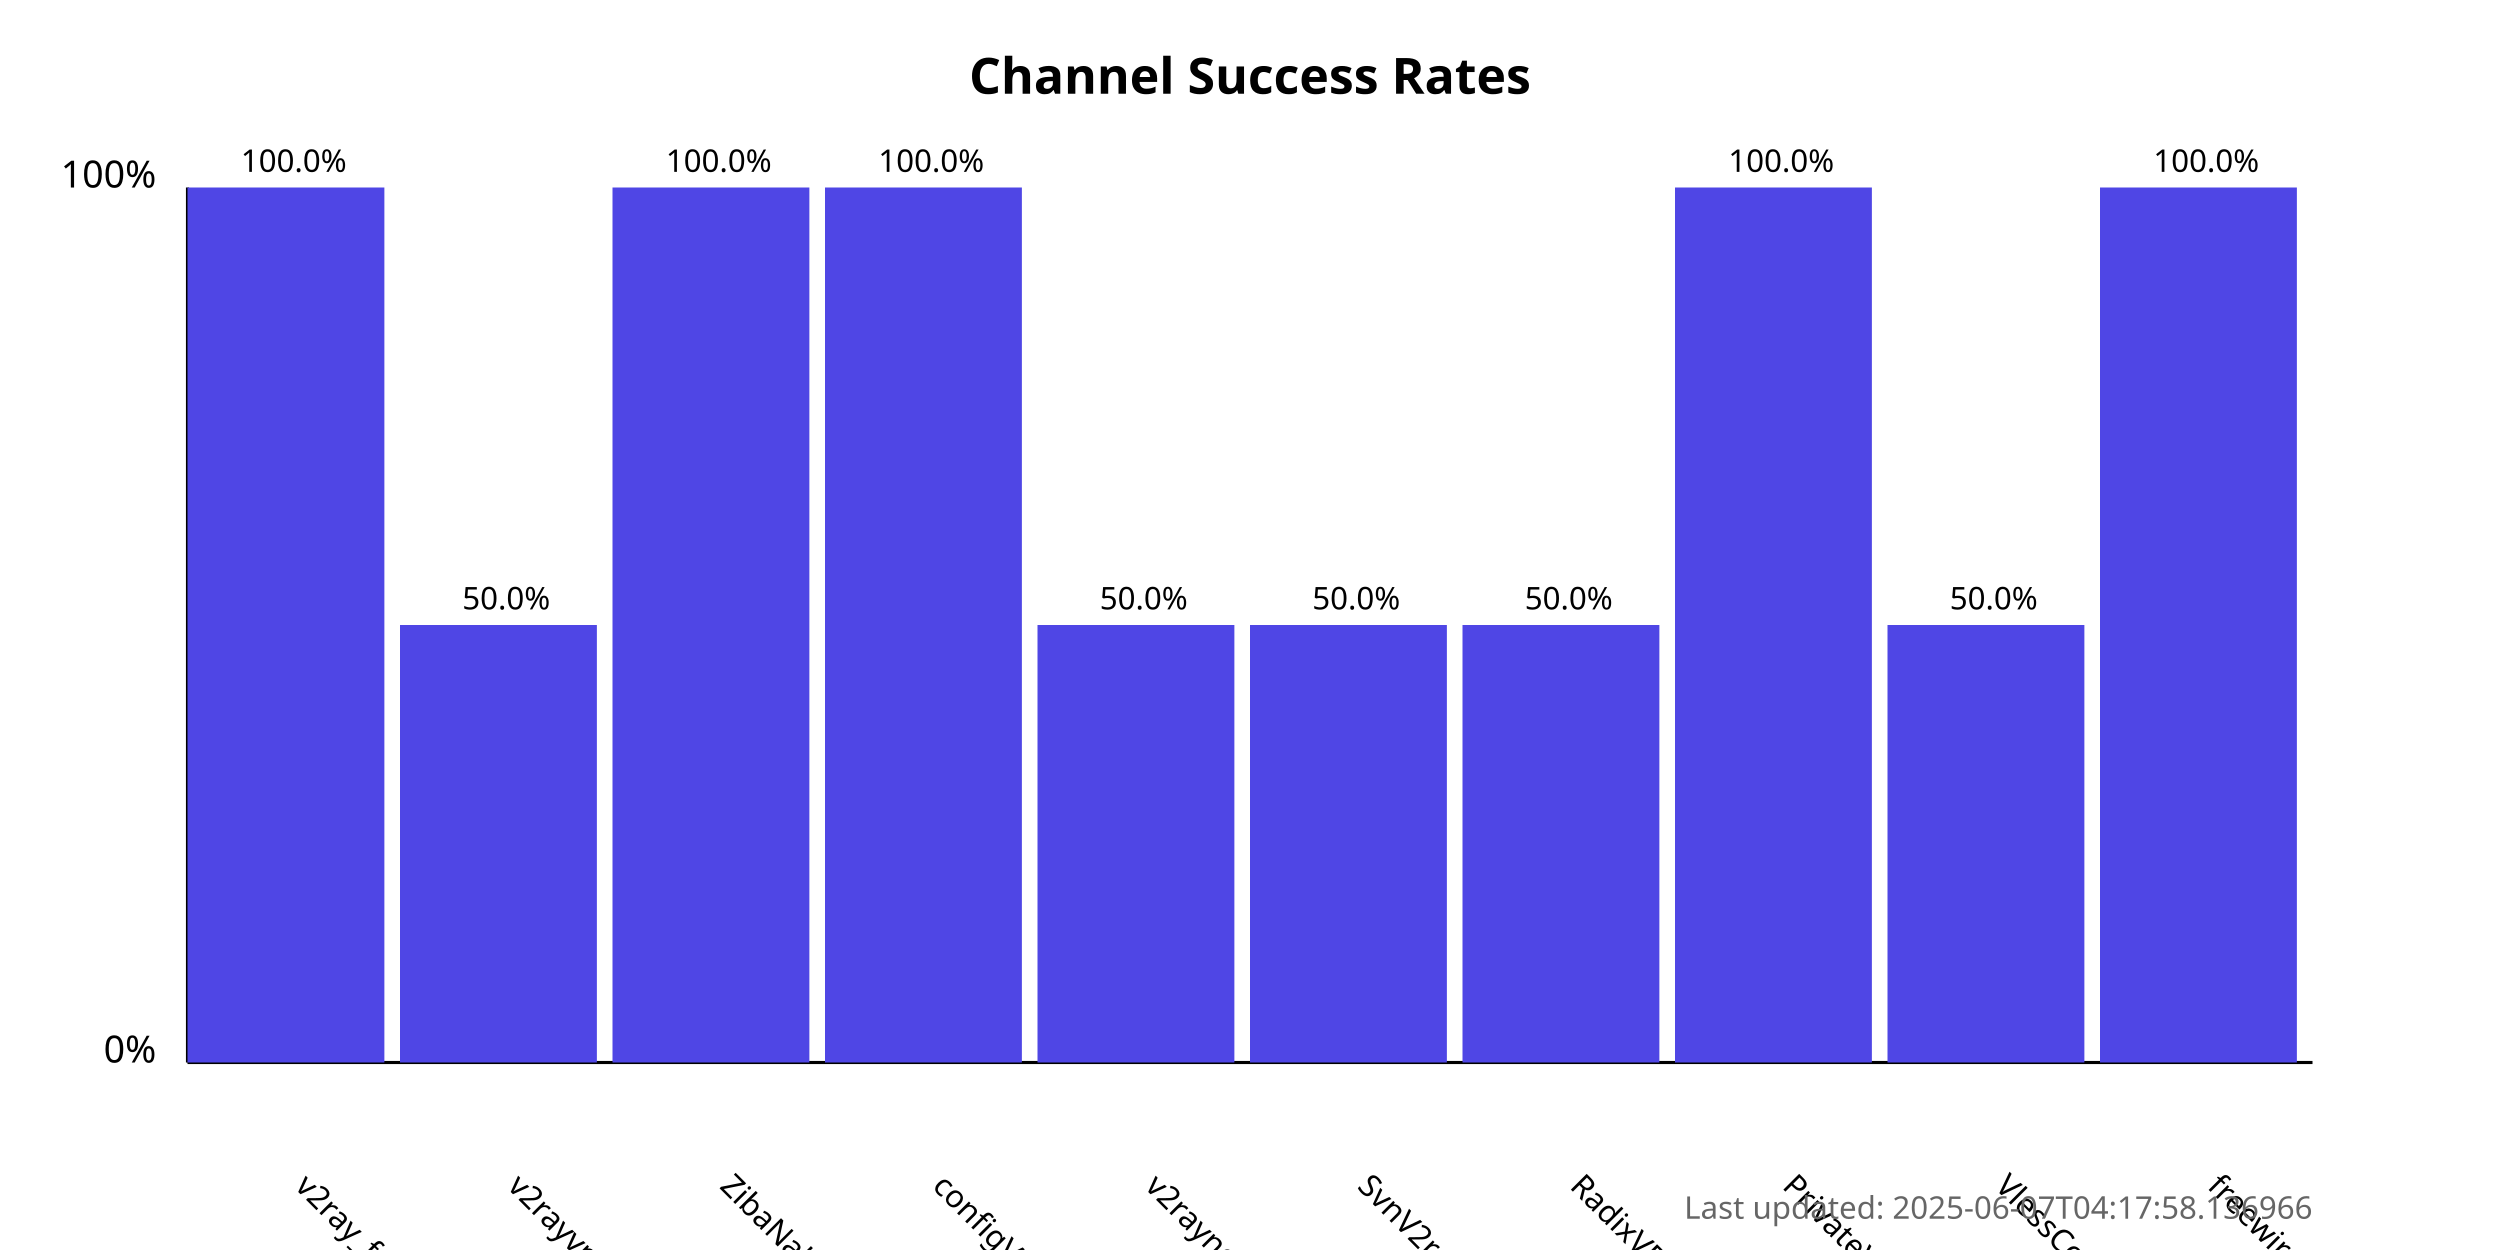
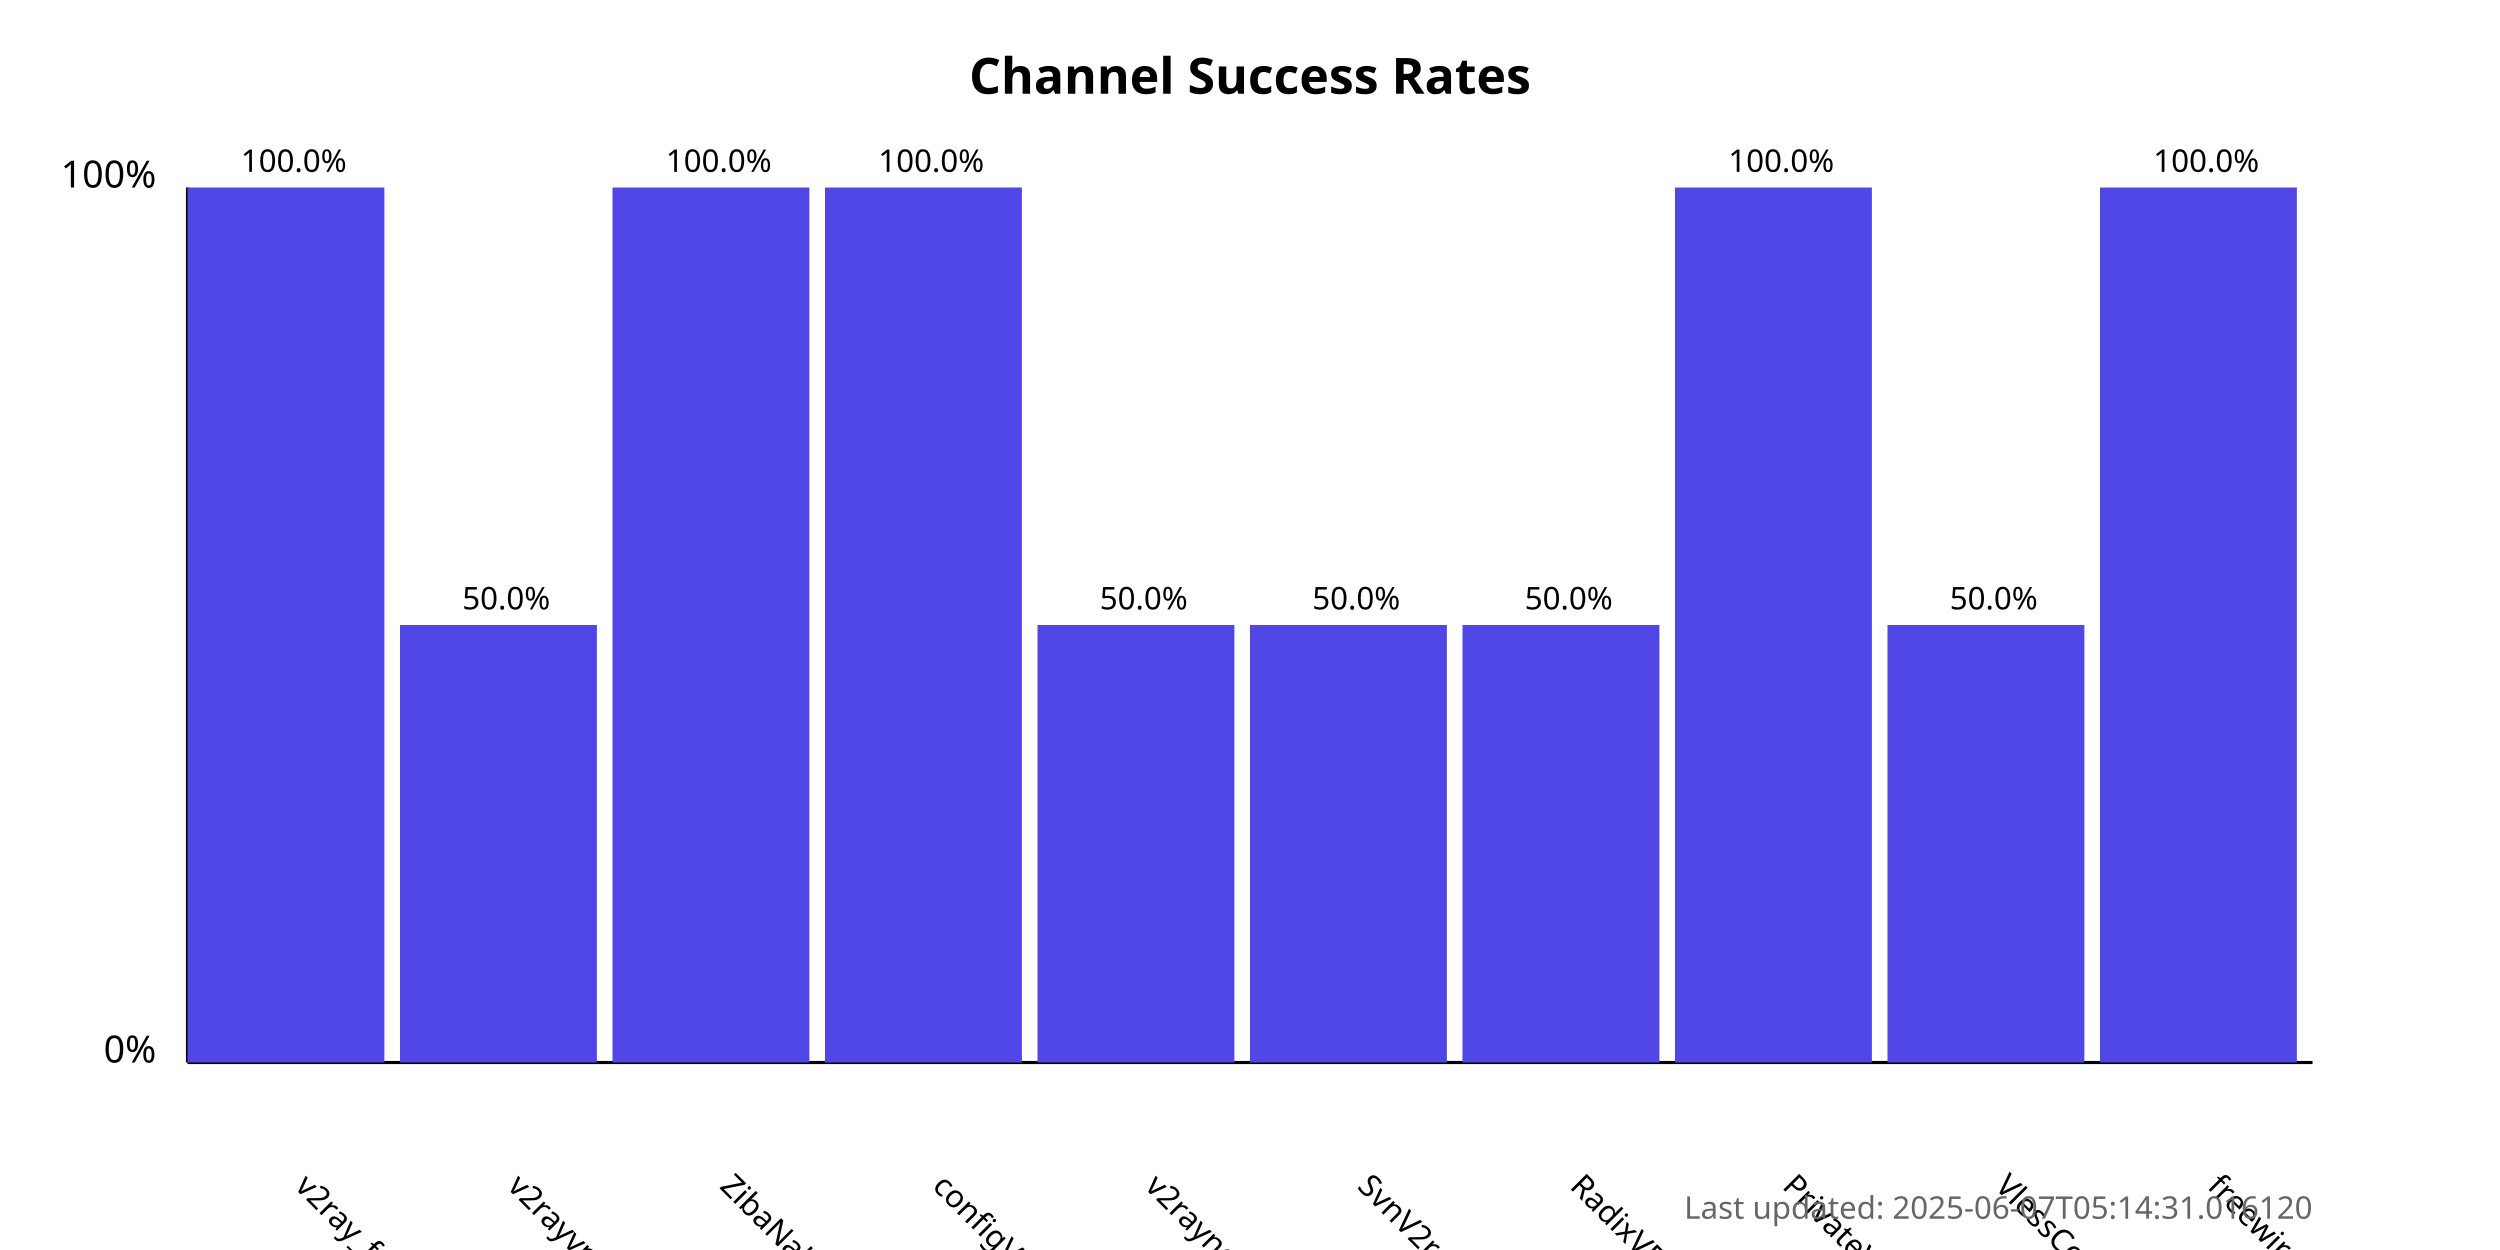
<svg xmlns="http://www.w3.org/2000/svg" width="800" height="400">
  <style>
            .chart-title { font: bold 16px sans-serif; }
            .axis-label { font: 12px sans-serif; }
            .tick-label { font: 10px sans-serif; }
            .bar { fill: #4f46e5; }
            .bar:hover { fill: #6366f1; }
            .timestamp { font: 10px sans-serif; fill: #666; }
        </style>
  <text x="400.0" y="30" text-anchor="middle" class="chart-title">
            Channel Success Rates
        </text>
  <line x1="60" y1="340" x2="60" y2="60" stroke="black" stroke-width="1" />
  <line x1="60" y1="340" x2="740" y2="340" stroke="black" stroke-width="1" />
  <text x="50" y="340" text-anchor="end" class="axis-label">0%</text>
  <text x="50" y="60" text-anchor="end" class="axis-label">100%</text>
  <g>
    <rect x="60" y="60.0" width="63.0" height="280.0" class="bar" />
    <text x="94.0" y="380" transform="rotate(45, 94.0, 380)" text-anchor="start" class="tick-label">
                v2ray_free_conf
            </text>
    <text x="94.0" y="55.0" text-anchor="middle" class="tick-label">
                100.0%
            </text>
  </g>
  <g>
    <rect x="128.0" y="200.0" width="63.0" height="140.0" class="bar" />
    <text x="162.0" y="380" transform="rotate(45, 162.0, 380)" text-anchor="start" class="tick-label">
                v2rayvpno
            </text>
    <text x="162.0" y="195.0" text-anchor="middle" class="tick-label">
                50.0%
            </text>
  </g>
  <g>
    <rect x="196.0" y="60.0" width="63.0" height="280.0" class="bar" />
    <text x="230.0" y="380" transform="rotate(45, 230.0, 380)" text-anchor="start" class="tick-label">
                ZibaNabz
            </text>
    <text x="230.0" y="55.0" text-anchor="middle" class="tick-label">
                100.0%
            </text>
  </g>
  <g>
    <rect x="264.0" y="60.0" width="63.0" height="280.0" class="bar" />
    <text x="298.0" y="380" transform="rotate(45, 298.0, 380)" text-anchor="start" class="tick-label">
                configV2rayForFree
            </text>
    <text x="298.0" y="55.0" text-anchor="middle" class="tick-label">
                100.0%
            </text>
  </g>
  <g>
    <rect x="332.0" y="200.0" width="63.0" height="140.0" class="bar" />
    <text x="366.0" y="380" transform="rotate(45, 366.0, 380)" text-anchor="start" class="tick-label">
                v2rayngvpn
            </text>
    <text x="366.0" y="195.0" text-anchor="middle" class="tick-label">
                50.0%
            </text>
  </g>
  <g>
    <rect x="400.0" y="200.0" width="63.0" height="140.0" class="bar" />
    <text x="434.0" y="380" transform="rotate(45, 434.0, 380)" text-anchor="start" class="tick-label">
                SvnV2ray
            </text>
    <text x="434.0" y="195.0" text-anchor="middle" class="tick-label">
                50.0%
            </text>
  </g>
  <g>
    <rect x="468.0" y="200.0" width="63.0" height="140.0" class="bar" />
    <text x="502.0" y="380" transform="rotate(45, 502.0, 380)" text-anchor="start" class="tick-label">
                RadixVPN
            </text>
    <text x="502.0" y="195.0" text-anchor="middle" class="tick-label">
                50.0%
            </text>
  </g>
  <g>
    <rect x="536.0" y="60.0" width="63.0" height="280.0" class="bar" />
    <text x="570.0" y="380" transform="rotate(45, 570.0, 380)" text-anchor="start" class="tick-label">
                PrivateVPNs
            </text>
    <text x="570.0" y="55.0" text-anchor="middle" class="tick-label">
                100.0%
            </text>
  </g>
  <g>
    <rect x="604.0" y="200.0" width="63.0" height="140.0" class="bar" />
    <text x="638.0" y="380" transform="rotate(45, 638.0, 380)" text-anchor="start" class="tick-label">
                VlessConfig
            </text>
    <text x="638.0" y="195.0" text-anchor="middle" class="tick-label">
                50.0%
            </text>
  </g>
  <g>
    <rect x="672.0" y="60.0" width="63.0" height="280.0" class="bar" />
    <text x="706.0" y="380" transform="rotate(45, 706.0, 380)" text-anchor="start" class="tick-label">
                freewireguard
            </text>
    <text x="706.0" y="55.0" text-anchor="middle" class="tick-label">
                100.0%
            </text>
  </g>
  <text x="740" y="390" text-anchor="end" class="timestamp">
-             Last updated: 2025-06-07T04:17:58.136966
+             Last updated: 2025-06-07T05:14:31.016120
        </text>
</svg>
